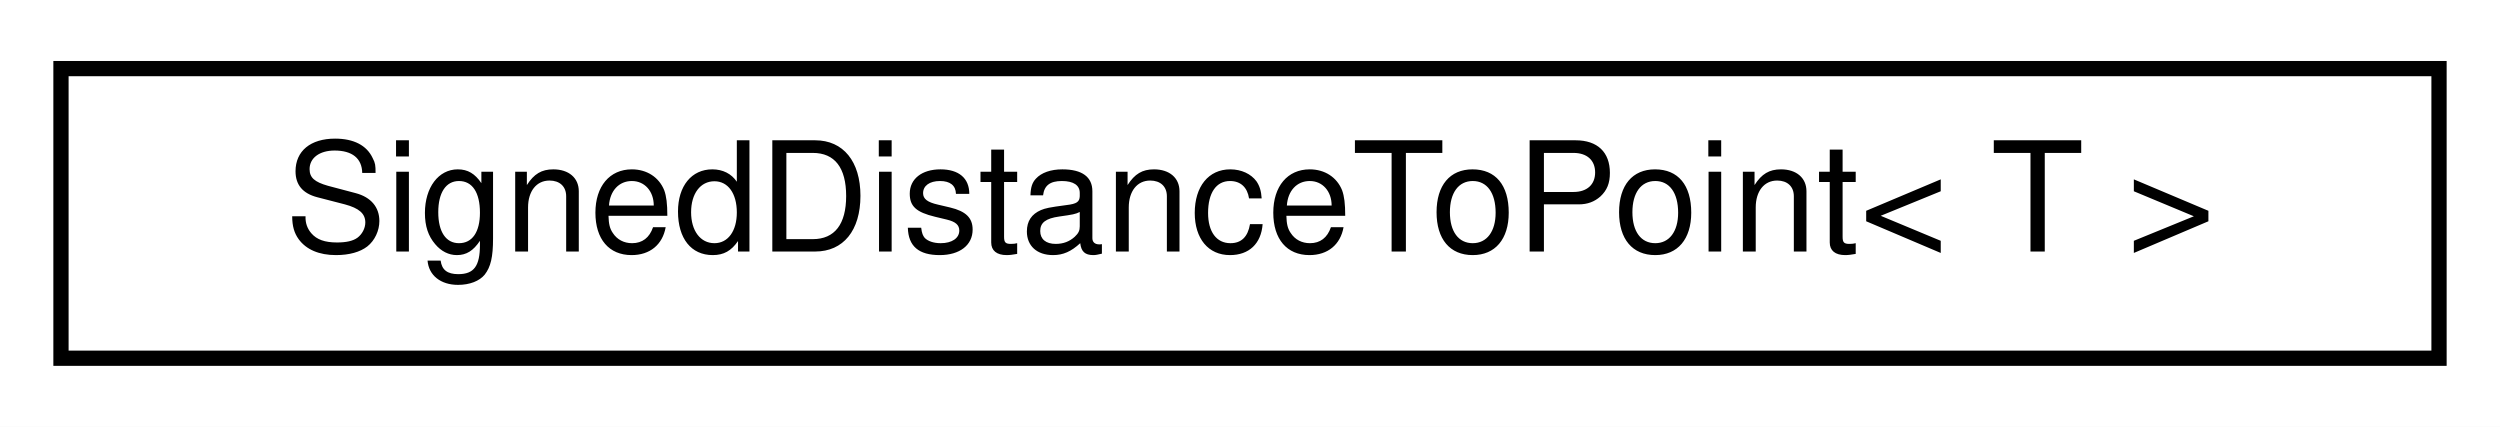
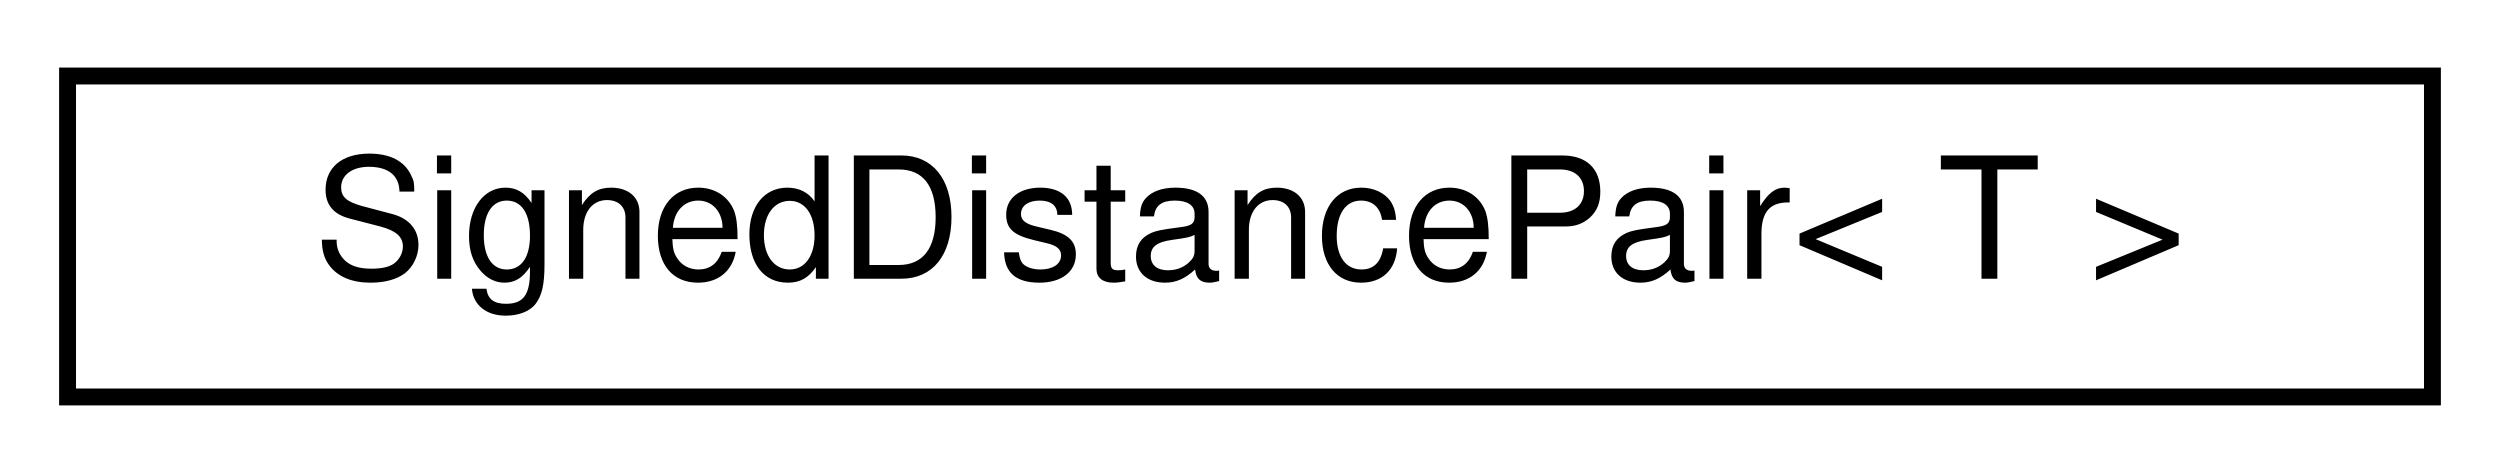
- <svg xmlns="http://www.w3.org/2000/svg" xmlns:xlink="http://www.w3.org/1999/xlink" width="164pt" height="28pt" viewBox="0.00 0.00 164.00 28.00">
+ <svg xmlns="http://www.w3.org/2000/svg" xmlns:xlink="http://www.w3.org/1999/xlink" width="148pt" height="28pt" viewBox="0.00 0.00 148.00 28.00">
  <g id="graph0" class="graph" transform="scale(1 1) rotate(0) translate(4 24)">
-     <polygon fill="white" stroke="transparent" points="-4,4 -4,-24 160,-24 160,4 -4,4" />
+     <polygon fill="white" stroke="transparent" points="-4,4 -4,-24 144,-24 144,4 -4,4" />
    <g id="node1" class="node">
      <g id="a_node1">
-         <a xlink:href="structdrake_1_1geometry_1_1_signed_distance_to_point.html" target="_top" xlink:title="The data for reporting the signed distance from a query point to a geometry.">
-           <polygon fill="white" stroke="black" points="0,-0.5 0,-19.5 156,-19.5 156,-0.5 0,-0.5" />
-           <text text-anchor="middle" x="78" y="-7.5" font-family="Helvetica,sans-Serif" font-size="10.00">SignedDistanceToPoint&lt; T &gt;</text>
+         <a xlink:href="structdrake_1_1geometry_1_1_signed_distance_pair.html" target="_top" xlink:title="The data for reporting the signed distance between two geometries, A and B.">
+           <polygon fill="white" stroke="black" points="0,-0.5 0,-19.5 140,-19.5 140,-0.5 0,-0.5" />
+           <text text-anchor="middle" x="70" y="-7.5" font-family="Helvetica,sans-Serif" font-size="10.00">SignedDistancePair&lt; T &gt;</text>
        </a>
      </g>
    </g>
  </g>
</svg>
